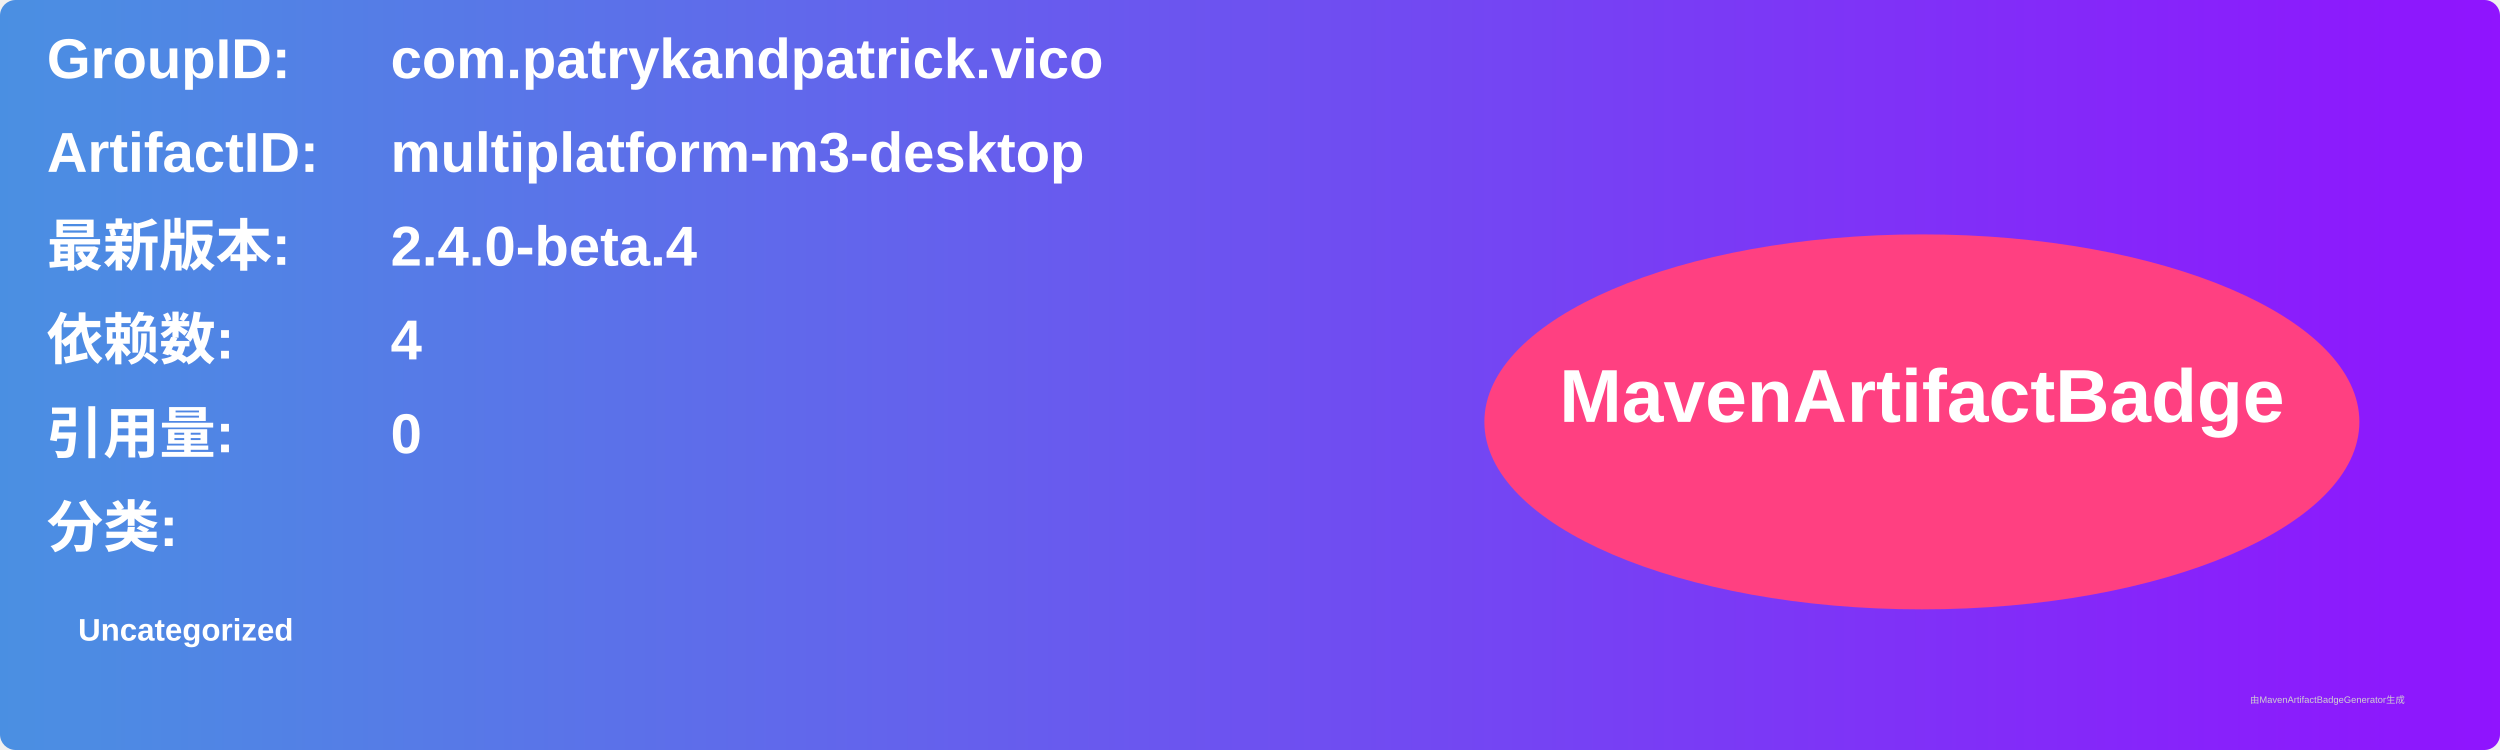
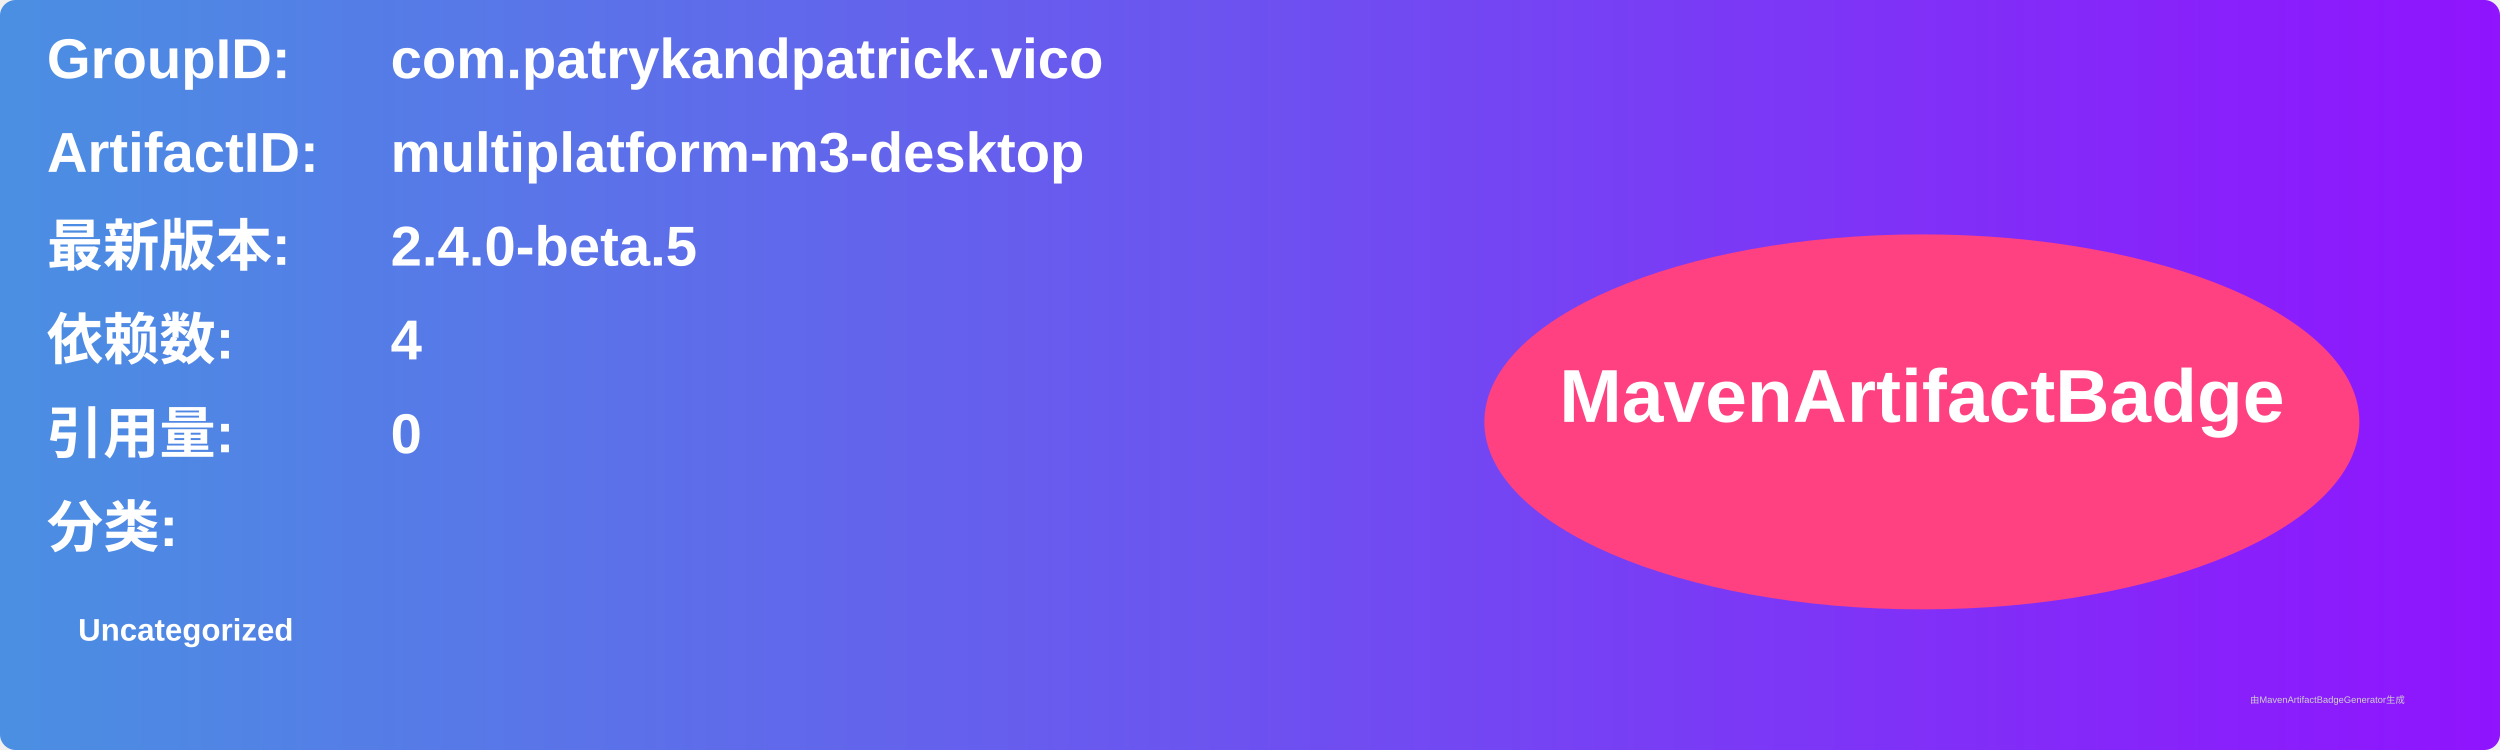
<svg xmlns="http://www.w3.org/2000/svg" width="800" height="240" viewBox="0 0 800 240">
  <linearGradient id="grad" x1="0%" y1="0%" x2="100%" y2="0%">
    <stop offset="0%" stop-color="#4a90e2" />
    <stop offset="100%" stop-color="#9013fe" />
  </linearGradient>
  <rect width="100%" height="100%" rx="5" ry="5" fill="url(#grad)" />
  <g transform="translate(15, 15)">
    <text x="0" y="10" font-family="Arial" font-size="18" fill="white" font-weight="bold" width="260">GroupID:</text>
    <text x="110" y="10" font-family="Arial" font-size="18" fill="white" font-weight="bold" width="460">com.patrykandpatrick.vico</text>
    <text x="0" y="40" font-family="Arial" font-size="18" fill="white" font-weight="bold" width="260">ArtifactID:</text>
    <text x="110" y="40" font-family="Arial" font-size="18" fill="white" font-weight="bold" width="460">multiplatform-m3-desktop</text>
    <text x="0" y="70" font-family="Arial" font-size="18" fill="white" font-weight="bold">最新版本:</text>
    <text x="110" y="70" font-family="Arial" font-size="18" fill="white" font-weight="bold">
-       <tspan font-weight="bold">2.4.0-beta.4</tspan>
+       <tspan font-weight="bold">2.4.0-beta.5</tspan>
    </text>
    <text x="0" y="100" font-family="Arial" font-size="18" fill="white" font-weight="bold">依赖数: </text>
    <text x="110" y="100" font-family="Arial" font-size="18" fill="white">
      <tspan font-weight="bold">4</tspan>
    </text>
    <text x="0" y="130" font-family="Arial" font-size="18" fill="white" font-weight="bold">引用量: </text>
    <text x="110" y="130" font-family="Arial" font-size="18" fill="white">
      <tspan font-weight="bold">0</tspan>
    </text>
    <text x="0" y="160" font-family="Arial" font-size="18" fill="white" font-weight="bold">分类:</text>
    <text x="10" y="190" font-family="Arial" font-size="10" fill="white">
      <tspan font-weight="bold">Uncategorized</tspan>
    </text>
    <ellipse cx="600" cy="120" rx="140" ry="60" fill="#ff4081" />
    <text x="600" y="120" text-anchor="middle" font-family="Arial" font-size="24" fill="white" font-weight="bold">MavenArtifactBadge</text>
  </g>
  <text x="720" y="225" font-family="Arial" font-size="3" fill="#d0d0d0">由MavenArtifactBadgeGenerator生成</text>
</svg>
